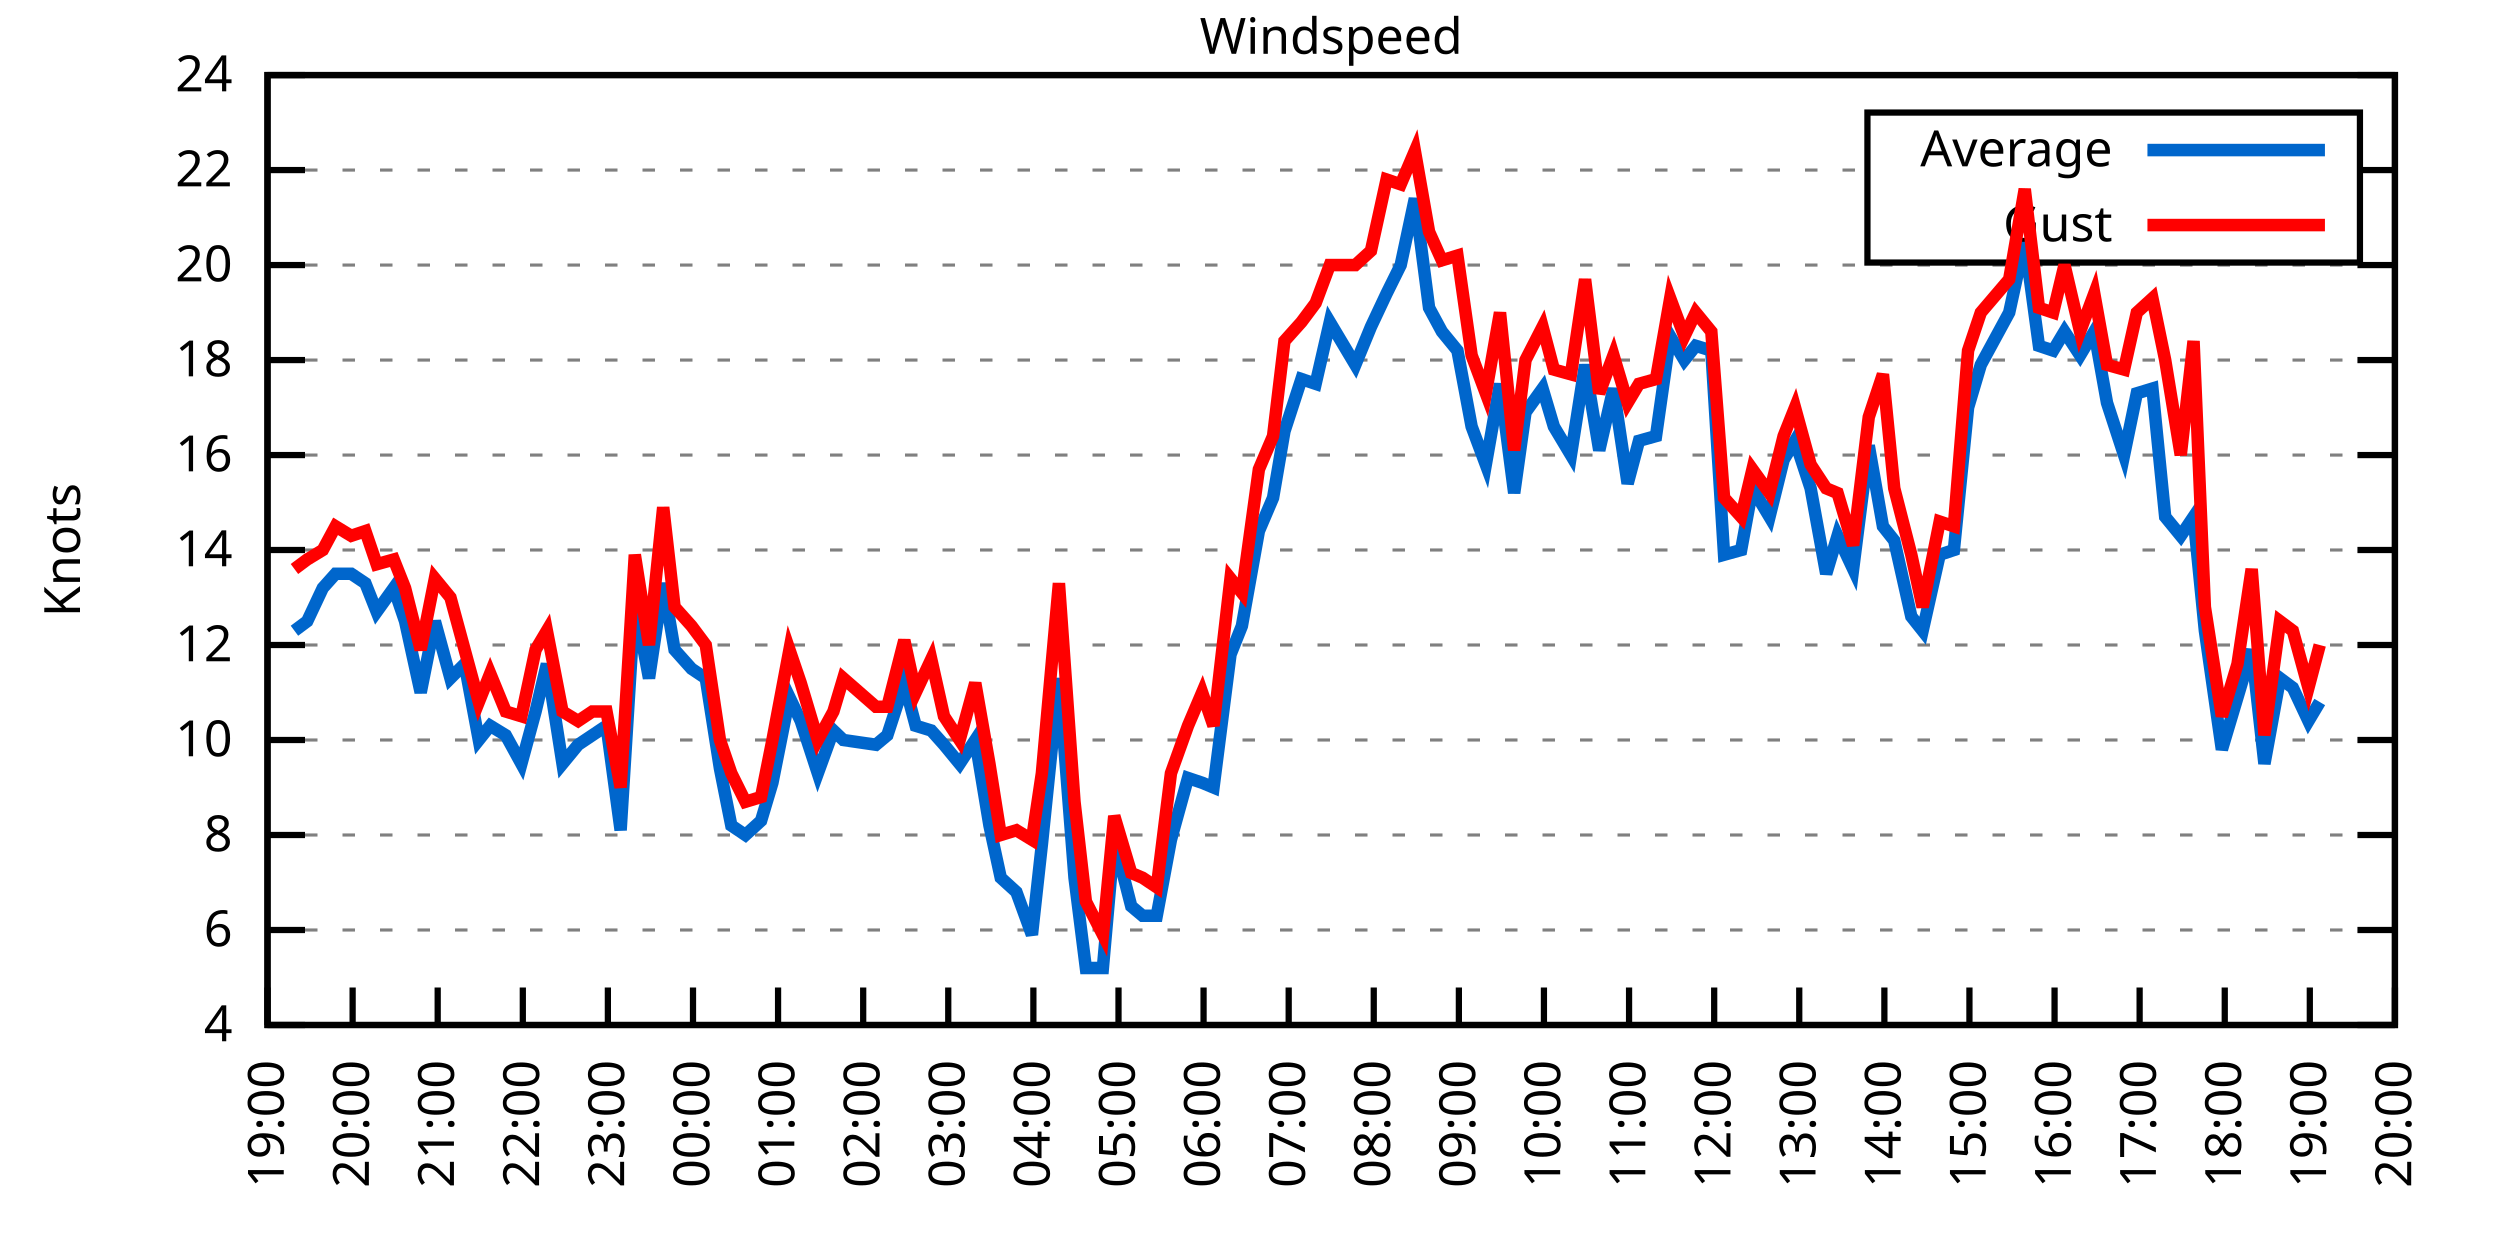
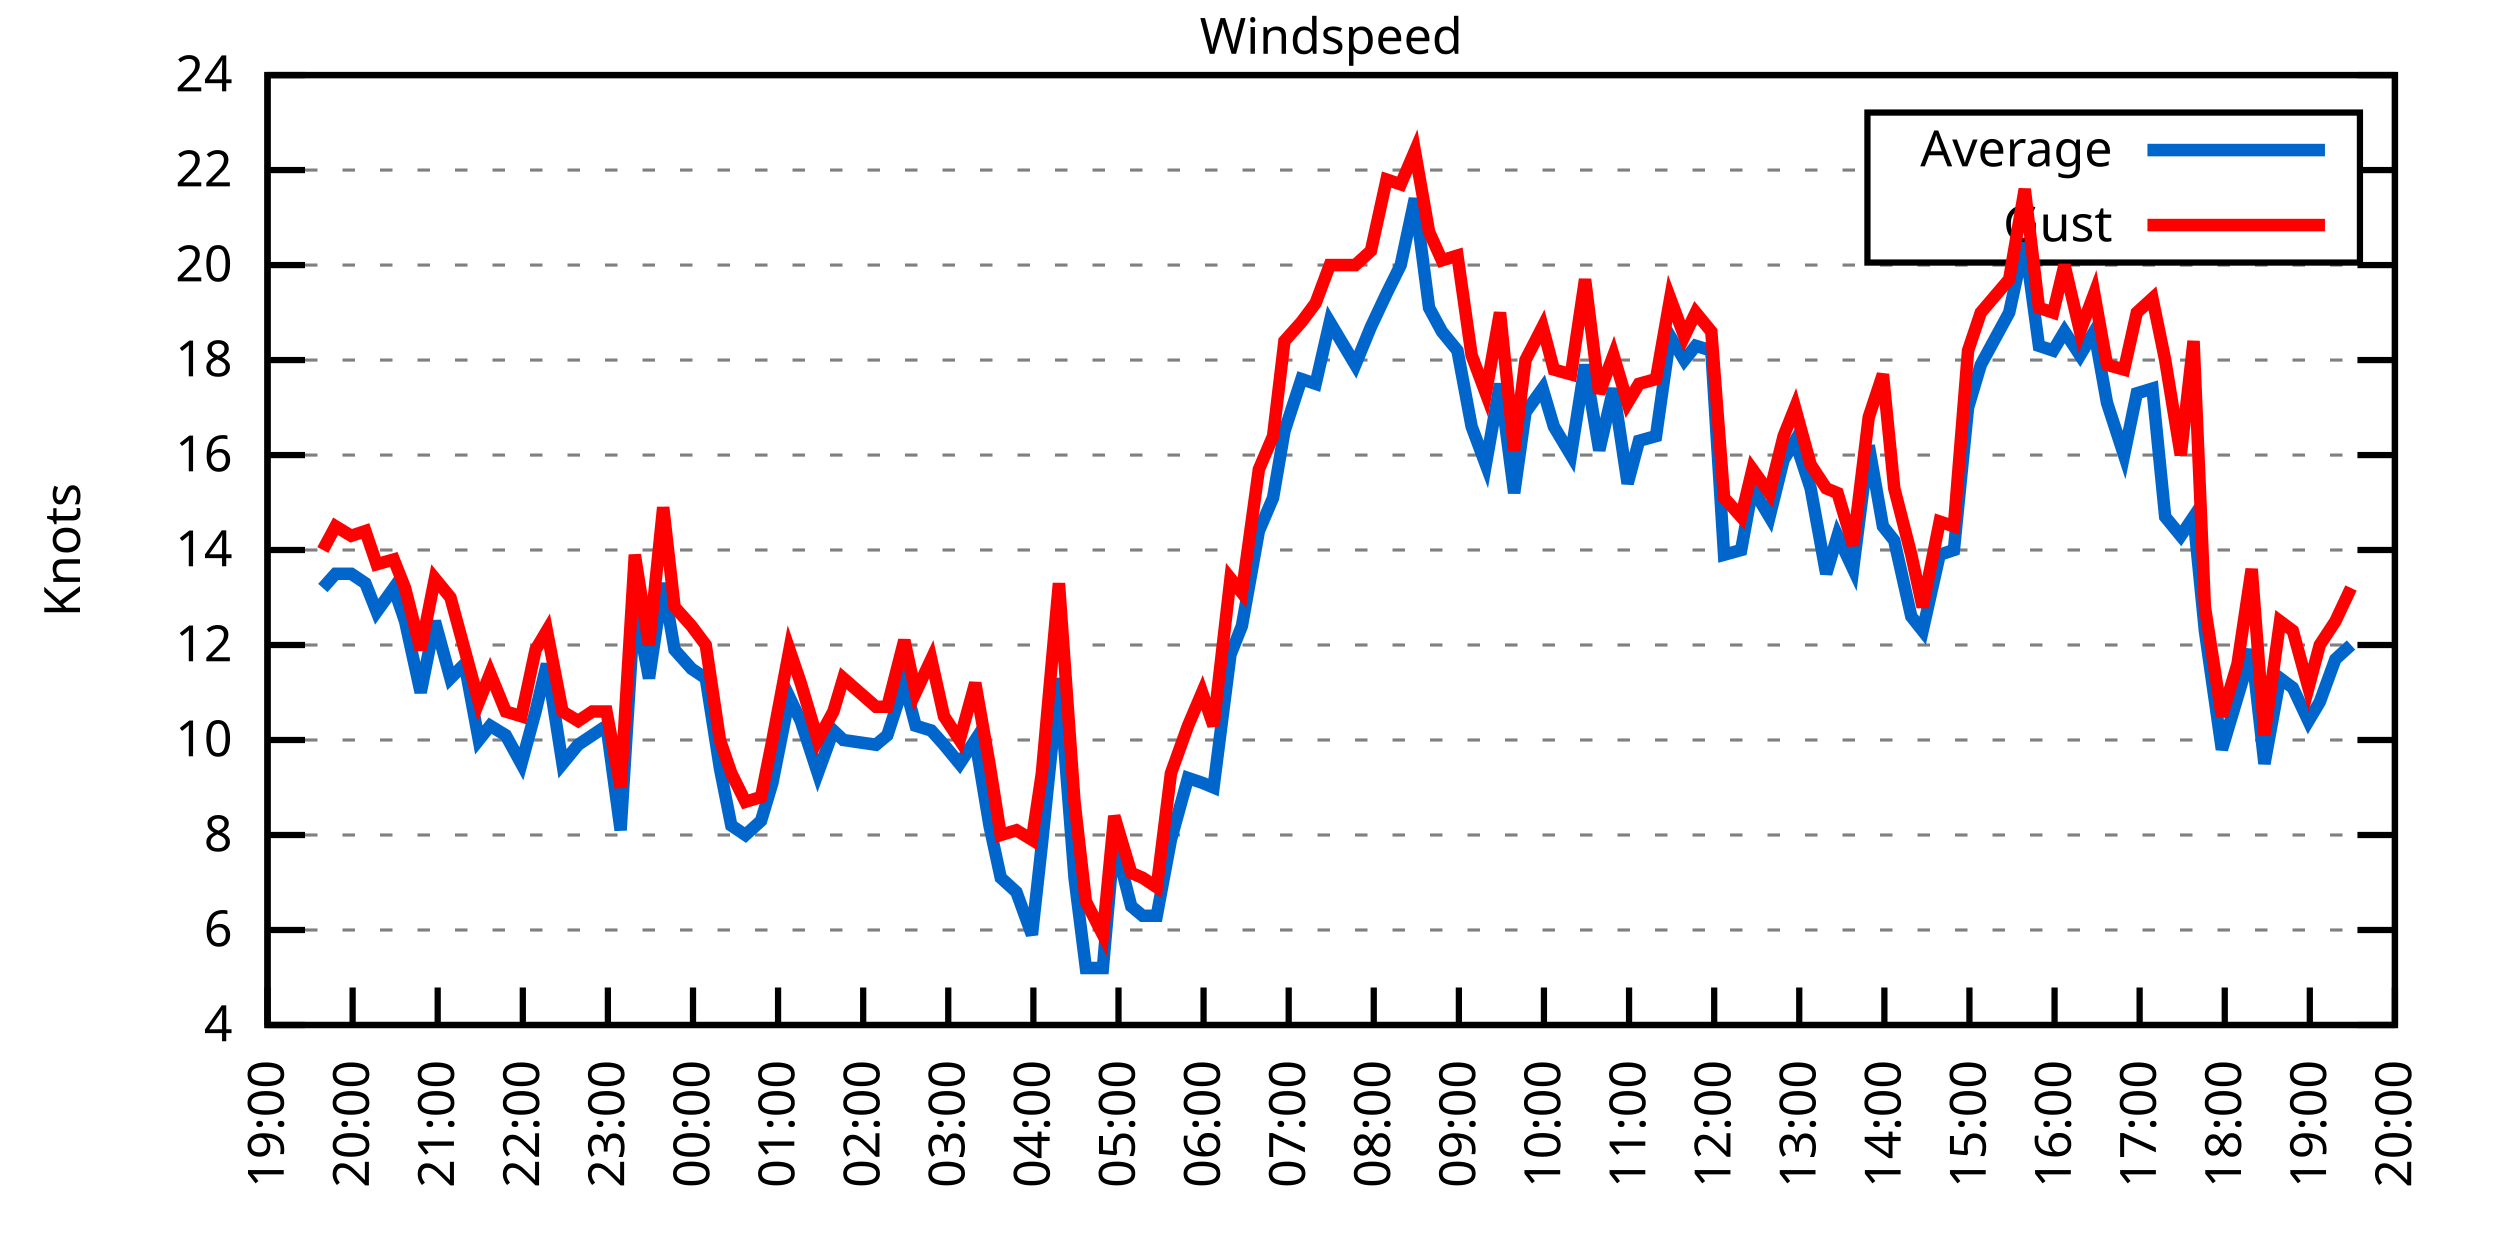
<svg xmlns="http://www.w3.org/2000/svg" xmlns:xlink="http://www.w3.org/1999/xlink" width="400" height="200" viewBox="0 0 400 200">
  <g id="gnuplot_canvas">
    <rect x="0" y="0" width="400" height="200" fill="none" />
    <defs>
      <circle id="gpDot" r="0.5" stroke-width="0.5" stroke="currentColor" />
      <path id="gpPt0" stroke-width="0.333" stroke="currentColor" d="M-1,0 h2 M0,-1 v2" />
      <path id="gpPt1" stroke-width="0.333" stroke="currentColor" d="M-1,-1 L1,1 M1,-1 L-1,1" />
      <path id="gpPt2" stroke-width="0.333" stroke="currentColor" d="M-1,0 L1,0 M0,-1 L0,1 M-1,-1 L1,1 M-1,1 L1,-1" />
      <rect id="gpPt3" stroke-width="0.333" stroke="currentColor" x="-1" y="-1" width="2" height="2" />
      <rect id="gpPt4" stroke-width="0.333" stroke="currentColor" fill="currentColor" x="-1" y="-1" width="2" height="2" />
      <circle id="gpPt5" stroke-width="0.333" stroke="currentColor" cx="0" cy="0" r="1" />
      <use xlink:href="#gpPt5" id="gpPt6" fill="currentColor" stroke="none" />
      <path id="gpPt7" stroke-width="0.333" stroke="currentColor" d="M0,-1.33 L-1.33,0.67 L1.33,0.67 z" />
      <use xlink:href="#gpPt7" id="gpPt8" fill="currentColor" stroke="none" />
      <use xlink:href="#gpPt7" id="gpPt9" stroke="currentColor" transform="rotate(180)" />
      <use xlink:href="#gpPt9" id="gpPt10" fill="currentColor" stroke="none" />
      <use xlink:href="#gpPt3" id="gpPt11" stroke="currentColor" transform="rotate(45)" />
      <use xlink:href="#gpPt11" id="gpPt12" fill="currentColor" stroke="none" />
      <path id="gpPt13" stroke-width="0.333" stroke="currentColor" d="M0,1.330 L1.265,0.411 L0.782,-1.067 L-0.782,-1.076 L-1.265,0.411 z" />
      <use xlink:href="#gpPt13" id="gpPt14" fill="currentColor" stroke="none" />
      <filter id="textbox" filterUnits="objectBoundingBox" x="0" y="0" height="1" width="1">
        <feFlood flood-color="white" flood-opacity="1" result="bgnd" />
        <feComposite in="SourceGraphic" in2="bgnd" operator="atop" />
      </filter>
      <filter id="greybox" filterUnits="objectBoundingBox" x="0" y="0" height="1" width="1">
        <feFlood flood-color="lightgrey" flood-opacity="1" result="grey" />
        <feComposite in="SourceGraphic" in2="grey" operator="atop" />
      </filter>
    </defs>
    <g fill="none" color="white" stroke="currentColor" stroke-width="1.00" stroke-linecap="butt" stroke-linejoin="miter">
</g>
    <g fill="none" color="black" stroke="currentColor" stroke-width="1.00" stroke-linecap="butt" stroke-linejoin="miter">
      <g stroke="none" shape-rendering="crispEdges">
        <polygon fill="rgb(255, 255, 255)" points="42.80,164.00 383.18,164.00 383.18,12.02 42.80,12.02 " />
      </g>
    </g>
    <g fill="none" color="black" stroke="currentColor" stroke-width="1.00" stroke-linecap="butt" stroke-linejoin="miter">
</g>
    <g fill="none" color="black" stroke="black" stroke-width="0.50" stroke-linecap="butt" stroke-linejoin="miter">
</g>
    <g fill="none" color="gray" stroke="currentColor" stroke-width="0.50" stroke-linecap="butt" stroke-linejoin="miter">
      <path stroke="gray" stroke-dasharray="2,4" class="gridline" d="M42.80,164.00 L383.19,164.00  " />
    </g>
    <g fill="none" color="gray" stroke="gray" stroke-width="1.00" stroke-linecap="butt" stroke-linejoin="miter">
</g>
    <g fill="none" color="black" stroke="currentColor" stroke-width="1.00" stroke-linecap="butt" stroke-linejoin="miter">
      <path stroke="black" d="M42.80,164.00 L48.80,164.00 M383.19,164.00 L377.19,164.00  " />
      <g transform="translate(37.20,166.60)" stroke="none" fill="black" font-family="Sans" font-size="8.00" text-anchor="end">
        <text>
          <tspan font-family="Sans"> 4</tspan>
        </text>
      </g>
    </g>
    <g fill="none" color="black" stroke="currentColor" stroke-width="1.00" stroke-linecap="butt" stroke-linejoin="miter">
</g>
    <g fill="none" color="black" stroke="black" stroke-width="0.50" stroke-linecap="butt" stroke-linejoin="miter">
</g>
    <g fill="none" color="gray" stroke="currentColor" stroke-width="0.50" stroke-linecap="butt" stroke-linejoin="miter">
      <path stroke="gray" stroke-dasharray="2,4" class="gridline" d="M42.80,148.80 L383.19,148.80  " />
    </g>
    <g fill="none" color="gray" stroke="gray" stroke-width="1.00" stroke-linecap="butt" stroke-linejoin="miter">
</g>
    <g fill="none" color="black" stroke="currentColor" stroke-width="1.00" stroke-linecap="butt" stroke-linejoin="miter">
      <path stroke="black" d="M42.80,148.80 L48.80,148.80 M383.19,148.80 L377.19,148.80  " />
      <g transform="translate(37.20,151.40)" stroke="none" fill="black" font-family="Sans" font-size="8.00" text-anchor="end">
        <text>
          <tspan font-family="Sans"> 6</tspan>
        </text>
      </g>
    </g>
    <g fill="none" color="black" stroke="currentColor" stroke-width="1.00" stroke-linecap="butt" stroke-linejoin="miter">
</g>
    <g fill="none" color="black" stroke="black" stroke-width="0.50" stroke-linecap="butt" stroke-linejoin="miter">
</g>
    <g fill="none" color="gray" stroke="currentColor" stroke-width="0.50" stroke-linecap="butt" stroke-linejoin="miter">
      <path stroke="gray" stroke-dasharray="2,4" class="gridline" d="M42.80,133.60 L383.19,133.60  " />
    </g>
    <g fill="none" color="gray" stroke="gray" stroke-width="1.00" stroke-linecap="butt" stroke-linejoin="miter">
</g>
    <g fill="none" color="black" stroke="currentColor" stroke-width="1.00" stroke-linecap="butt" stroke-linejoin="miter">
      <path stroke="black" d="M42.80,133.60 L48.80,133.60 M383.19,133.60 L377.19,133.60  " />
      <g transform="translate(37.20,136.20)" stroke="none" fill="black" font-family="Sans" font-size="8.00" text-anchor="end">
        <text>
          <tspan font-family="Sans"> 8</tspan>
        </text>
      </g>
    </g>
    <g fill="none" color="black" stroke="currentColor" stroke-width="1.00" stroke-linecap="butt" stroke-linejoin="miter">
</g>
    <g fill="none" color="black" stroke="black" stroke-width="0.50" stroke-linecap="butt" stroke-linejoin="miter">
</g>
    <g fill="none" color="gray" stroke="currentColor" stroke-width="0.50" stroke-linecap="butt" stroke-linejoin="miter">
      <path stroke="gray" stroke-dasharray="2,4" class="gridline" d="M42.80,118.40 L383.19,118.40  " />
    </g>
    <g fill="none" color="gray" stroke="gray" stroke-width="1.00" stroke-linecap="butt" stroke-linejoin="miter">
</g>
    <g fill="none" color="black" stroke="currentColor" stroke-width="1.00" stroke-linecap="butt" stroke-linejoin="miter">
      <path stroke="black" d="M42.80,118.40 L48.80,118.40 M383.19,118.40 L377.19,118.40  " />
      <g transform="translate(37.20,121.00)" stroke="none" fill="black" font-family="Sans" font-size="8.00" text-anchor="end">
        <text>
          <tspan font-family="Sans"> 10</tspan>
        </text>
      </g>
    </g>
    <g fill="none" color="black" stroke="currentColor" stroke-width="1.00" stroke-linecap="butt" stroke-linejoin="miter">
</g>
    <g fill="none" color="black" stroke="black" stroke-width="0.50" stroke-linecap="butt" stroke-linejoin="miter">
</g>
    <g fill="none" color="gray" stroke="currentColor" stroke-width="0.50" stroke-linecap="butt" stroke-linejoin="miter">
      <path stroke="gray" stroke-dasharray="2,4" class="gridline" d="M42.80,103.20 L383.19,103.20  " />
    </g>
    <g fill="none" color="gray" stroke="gray" stroke-width="1.00" stroke-linecap="butt" stroke-linejoin="miter">
</g>
    <g fill="none" color="black" stroke="currentColor" stroke-width="1.00" stroke-linecap="butt" stroke-linejoin="miter">
      <path stroke="black" d="M42.80,103.20 L48.80,103.20 M383.19,103.20 L377.19,103.20  " />
      <g transform="translate(37.20,105.80)" stroke="none" fill="black" font-family="Sans" font-size="8.00" text-anchor="end">
        <text>
          <tspan font-family="Sans"> 12</tspan>
        </text>
      </g>
    </g>
    <g fill="none" color="black" stroke="currentColor" stroke-width="1.00" stroke-linecap="butt" stroke-linejoin="miter">
</g>
    <g fill="none" color="black" stroke="black" stroke-width="0.50" stroke-linecap="butt" stroke-linejoin="miter">
</g>
    <g fill="none" color="gray" stroke="currentColor" stroke-width="0.50" stroke-linecap="butt" stroke-linejoin="miter">
      <path stroke="gray" stroke-dasharray="2,4" class="gridline" d="M42.80,88.00 L383.19,88.00  " />
    </g>
    <g fill="none" color="gray" stroke="gray" stroke-width="1.00" stroke-linecap="butt" stroke-linejoin="miter">
</g>
    <g fill="none" color="black" stroke="currentColor" stroke-width="1.00" stroke-linecap="butt" stroke-linejoin="miter">
      <path stroke="black" d="M42.80,88.00 L48.80,88.00 M383.19,88.00 L377.19,88.00  " />
      <g transform="translate(37.20,90.60)" stroke="none" fill="black" font-family="Sans" font-size="8.00" text-anchor="end">
        <text>
          <tspan font-family="Sans"> 14</tspan>
        </text>
      </g>
    </g>
    <g fill="none" color="black" stroke="currentColor" stroke-width="1.00" stroke-linecap="butt" stroke-linejoin="miter">
</g>
    <g fill="none" color="black" stroke="black" stroke-width="0.50" stroke-linecap="butt" stroke-linejoin="miter">
</g>
    <g fill="none" color="gray" stroke="currentColor" stroke-width="0.50" stroke-linecap="butt" stroke-linejoin="miter">
      <path stroke="gray" stroke-dasharray="2,4" class="gridline" d="M42.80,72.81 L383.19,72.81  " />
    </g>
    <g fill="none" color="gray" stroke="gray" stroke-width="1.00" stroke-linecap="butt" stroke-linejoin="miter">
</g>
    <g fill="none" color="black" stroke="currentColor" stroke-width="1.00" stroke-linecap="butt" stroke-linejoin="miter">
      <path stroke="black" d="M42.80,72.81 L48.80,72.81 M383.19,72.81 L377.19,72.81  " />
      <g transform="translate(37.20,75.41)" stroke="none" fill="black" font-family="Sans" font-size="8.00" text-anchor="end">
        <text>
          <tspan font-family="Sans"> 16</tspan>
        </text>
      </g>
    </g>
    <g fill="none" color="black" stroke="currentColor" stroke-width="1.00" stroke-linecap="butt" stroke-linejoin="miter">
</g>
    <g fill="none" color="black" stroke="black" stroke-width="0.50" stroke-linecap="butt" stroke-linejoin="miter">
</g>
    <g fill="none" color="gray" stroke="currentColor" stroke-width="0.50" stroke-linecap="butt" stroke-linejoin="miter">
      <path stroke="gray" stroke-dasharray="2,4" class="gridline" d="M42.80,57.61 L383.19,57.61  " />
    </g>
    <g fill="none" color="gray" stroke="gray" stroke-width="1.00" stroke-linecap="butt" stroke-linejoin="miter">
</g>
    <g fill="none" color="black" stroke="currentColor" stroke-width="1.00" stroke-linecap="butt" stroke-linejoin="miter">
      <path stroke="black" d="M42.80,57.61 L48.80,57.61 M383.19,57.61 L377.19,57.61  " />
      <g transform="translate(37.20,60.21)" stroke="none" fill="black" font-family="Sans" font-size="8.00" text-anchor="end">
        <text>
          <tspan font-family="Sans"> 18</tspan>
        </text>
      </g>
    </g>
    <g fill="none" color="black" stroke="currentColor" stroke-width="1.00" stroke-linecap="butt" stroke-linejoin="miter">
</g>
    <g fill="none" color="black" stroke="black" stroke-width="0.50" stroke-linecap="butt" stroke-linejoin="miter">
</g>
    <g fill="none" color="gray" stroke="currentColor" stroke-width="0.50" stroke-linecap="butt" stroke-linejoin="miter">
      <path stroke="gray" stroke-dasharray="2,4" class="gridline" d="M42.80,42.41 L383.19,42.41  " />
    </g>
    <g fill="none" color="gray" stroke="gray" stroke-width="1.00" stroke-linecap="butt" stroke-linejoin="miter">
</g>
    <g fill="none" color="black" stroke="currentColor" stroke-width="1.00" stroke-linecap="butt" stroke-linejoin="miter">
      <path stroke="black" d="M42.80,42.41 L48.80,42.41 M383.19,42.41 L377.19,42.41  " />
      <g transform="translate(37.20,45.01)" stroke="none" fill="black" font-family="Sans" font-size="8.00" text-anchor="end">
        <text>
          <tspan font-family="Sans"> 20</tspan>
        </text>
      </g>
    </g>
    <g fill="none" color="black" stroke="currentColor" stroke-width="1.00" stroke-linecap="butt" stroke-linejoin="miter">
</g>
    <g fill="none" color="black" stroke="black" stroke-width="0.50" stroke-linecap="butt" stroke-linejoin="miter">
</g>
    <g fill="none" color="gray" stroke="currentColor" stroke-width="0.50" stroke-linecap="butt" stroke-linejoin="miter">
      <path stroke="gray" stroke-dasharray="2,4" class="gridline" d="M42.80,27.21 L298.79,27.21 M377.59,27.21 L383.19,27.21  " />
    </g>
    <g fill="none" color="gray" stroke="gray" stroke-width="1.00" stroke-linecap="butt" stroke-linejoin="miter">
</g>
    <g fill="none" color="black" stroke="currentColor" stroke-width="1.00" stroke-linecap="butt" stroke-linejoin="miter">
      <path stroke="black" d="M42.80,27.21 L48.80,27.21 M383.19,27.21 L377.19,27.21  " />
      <g transform="translate(37.20,29.81)" stroke="none" fill="black" font-family="Sans" font-size="8.00" text-anchor="end">
        <text>
          <tspan font-family="Sans"> 22</tspan>
        </text>
      </g>
    </g>
    <g fill="none" color="black" stroke="currentColor" stroke-width="1.00" stroke-linecap="butt" stroke-linejoin="miter">
</g>
    <g fill="none" color="black" stroke="black" stroke-width="0.50" stroke-linecap="butt" stroke-linejoin="miter">
</g>
    <g fill="none" color="gray" stroke="currentColor" stroke-width="0.50" stroke-linecap="butt" stroke-linejoin="miter">
      <path stroke="gray" stroke-dasharray="2,4" class="gridline" d="M42.80,12.01 L383.19,12.01  " />
    </g>
    <g fill="none" color="gray" stroke="gray" stroke-width="1.00" stroke-linecap="butt" stroke-linejoin="miter">
</g>
    <g fill="none" color="black" stroke="currentColor" stroke-width="1.00" stroke-linecap="butt" stroke-linejoin="miter">
      <path stroke="black" d="M42.80,12.01 L48.80,12.01 M383.19,12.01 L377.19,12.01  " />
      <g transform="translate(37.20,14.61)" stroke="none" fill="black" font-family="Sans" font-size="8.00" text-anchor="end">
        <text>
          <tspan font-family="Sans"> 24</tspan>
        </text>
      </g>
    </g>
    <g fill="none" color="black" stroke="currentColor" stroke-width="1.00" stroke-linecap="butt" stroke-linejoin="miter">
      <path stroke="black" d="M42.80,164.00 L42.80,158.00  " />
      <g transform="translate(45.40,169.60) rotate(270.00)" stroke="none" fill="black" font-family="Sans" font-size="8.00" text-anchor="end">
        <text>
          <tspan font-family="Sans">19:00</tspan>
        </text>
      </g>
    </g>
    <g fill="none" color="black" stroke="currentColor" stroke-width="1.00" stroke-linecap="butt" stroke-linejoin="miter">
      <path stroke="black" d="M56.42,164.00 L56.42,158.00  " />
      <g transform="translate(59.02,169.60) rotate(270.00)" stroke="none" fill="black" font-family="Sans" font-size="8.00" text-anchor="end">
        <text>
          <tspan font-family="Sans">20:00</tspan>
        </text>
      </g>
    </g>
    <g fill="none" color="black" stroke="currentColor" stroke-width="1.00" stroke-linecap="butt" stroke-linejoin="miter">
      <path stroke="black" d="M70.03,164.00 L70.03,158.00  " />
      <g transform="translate(72.63,169.60) rotate(270.00)" stroke="none" fill="black" font-family="Sans" font-size="8.00" text-anchor="end">
        <text>
          <tspan font-family="Sans">21:00</tspan>
        </text>
      </g>
    </g>
    <g fill="none" color="black" stroke="currentColor" stroke-width="1.00" stroke-linecap="butt" stroke-linejoin="miter">
      <path stroke="black" d="M83.65,164.00 L83.65,158.00  " />
      <g transform="translate(86.25,169.60) rotate(270.00)" stroke="none" fill="black" font-family="Sans" font-size="8.00" text-anchor="end">
        <text>
          <tspan font-family="Sans">22:00</tspan>
        </text>
      </g>
    </g>
    <g fill="none" color="black" stroke="currentColor" stroke-width="1.00" stroke-linecap="butt" stroke-linejoin="miter">
      <path stroke="black" d="M97.26,164.00 L97.26,158.00  " />
      <g transform="translate(99.86,169.60) rotate(270.00)" stroke="none" fill="black" font-family="Sans" font-size="8.00" text-anchor="end">
        <text>
          <tspan font-family="Sans">23:00</tspan>
        </text>
      </g>
    </g>
    <g fill="none" color="black" stroke="currentColor" stroke-width="1.00" stroke-linecap="butt" stroke-linejoin="miter">
      <path stroke="black" d="M110.88,164.00 L110.88,158.00  " />
      <g transform="translate(113.48,169.60) rotate(270.00)" stroke="none" fill="black" font-family="Sans" font-size="8.00" text-anchor="end">
        <text>
          <tspan font-family="Sans">00:00</tspan>
        </text>
      </g>
    </g>
    <g fill="none" color="black" stroke="currentColor" stroke-width="1.00" stroke-linecap="butt" stroke-linejoin="miter">
      <path stroke="black" d="M124.49,164.00 L124.49,158.00  " />
      <g transform="translate(127.09,169.60) rotate(270.00)" stroke="none" fill="black" font-family="Sans" font-size="8.00" text-anchor="end">
        <text>
          <tspan font-family="Sans">01:00</tspan>
        </text>
      </g>
    </g>
    <g fill="none" color="black" stroke="currentColor" stroke-width="1.00" stroke-linecap="butt" stroke-linejoin="miter">
      <path stroke="black" d="M138.11,164.00 L138.11,158.00  " />
      <g transform="translate(140.71,169.60) rotate(270.00)" stroke="none" fill="black" font-family="Sans" font-size="8.00" text-anchor="end">
        <text>
          <tspan font-family="Sans">02:00</tspan>
        </text>
      </g>
    </g>
    <g fill="none" color="black" stroke="currentColor" stroke-width="1.00" stroke-linecap="butt" stroke-linejoin="miter">
      <path stroke="black" d="M151.72,164.00 L151.72,158.00  " />
      <g transform="translate(154.32,169.60) rotate(270.00)" stroke="none" fill="black" font-family="Sans" font-size="8.00" text-anchor="end">
        <text>
          <tspan font-family="Sans">03:00</tspan>
        </text>
      </g>
    </g>
    <g fill="none" color="black" stroke="currentColor" stroke-width="1.00" stroke-linecap="butt" stroke-linejoin="miter">
      <path stroke="black" d="M165.34,164.00 L165.34,158.00  " />
      <g transform="translate(167.94,169.60) rotate(270.00)" stroke="none" fill="black" font-family="Sans" font-size="8.00" text-anchor="end">
        <text>
          <tspan font-family="Sans">04:00</tspan>
        </text>
      </g>
    </g>
    <g fill="none" color="black" stroke="currentColor" stroke-width="1.00" stroke-linecap="butt" stroke-linejoin="miter">
      <path stroke="black" d="M178.96,164.00 L178.96,158.00  " />
      <g transform="translate(181.56,169.60) rotate(270.00)" stroke="none" fill="black" font-family="Sans" font-size="8.00" text-anchor="end">
        <text>
          <tspan font-family="Sans">05:00</tspan>
        </text>
      </g>
    </g>
    <g fill="none" color="black" stroke="currentColor" stroke-width="1.00" stroke-linecap="butt" stroke-linejoin="miter">
      <path stroke="black" d="M192.57,164.00 L192.57,158.00  " />
      <g transform="translate(195.17,169.60) rotate(270.00)" stroke="none" fill="black" font-family="Sans" font-size="8.00" text-anchor="end">
        <text>
          <tspan font-family="Sans">06:00</tspan>
        </text>
      </g>
    </g>
    <g fill="none" color="black" stroke="currentColor" stroke-width="1.00" stroke-linecap="butt" stroke-linejoin="miter">
      <path stroke="black" d="M206.19,164.00 L206.19,158.00  " />
      <g transform="translate(208.79,169.60) rotate(270.00)" stroke="none" fill="black" font-family="Sans" font-size="8.00" text-anchor="end">
        <text>
          <tspan font-family="Sans">07:00</tspan>
        </text>
      </g>
    </g>
    <g fill="none" color="black" stroke="currentColor" stroke-width="1.00" stroke-linecap="butt" stroke-linejoin="miter">
      <path stroke="black" d="M219.80,164.00 L219.80,158.00  " />
      <g transform="translate(222.40,169.60) rotate(270.00)" stroke="none" fill="black" font-family="Sans" font-size="8.00" text-anchor="end">
        <text>
          <tspan font-family="Sans">08:00</tspan>
        </text>
      </g>
    </g>
    <g fill="none" color="black" stroke="currentColor" stroke-width="1.00" stroke-linecap="butt" stroke-linejoin="miter">
      <path stroke="black" d="M233.42,164.00 L233.42,158.00  " />
      <g transform="translate(236.02,169.60) rotate(270.00)" stroke="none" fill="black" font-family="Sans" font-size="8.00" text-anchor="end">
        <text>
          <tspan font-family="Sans">09:00</tspan>
        </text>
      </g>
    </g>
    <g fill="none" color="black" stroke="currentColor" stroke-width="1.00" stroke-linecap="butt" stroke-linejoin="miter">
      <path stroke="black" d="M247.03,164.00 L247.03,158.00  " />
      <g transform="translate(249.63,169.60) rotate(270.00)" stroke="none" fill="black" font-family="Sans" font-size="8.00" text-anchor="end">
        <text>
          <tspan font-family="Sans">10:00</tspan>
        </text>
      </g>
    </g>
    <g fill="none" color="black" stroke="currentColor" stroke-width="1.00" stroke-linecap="butt" stroke-linejoin="miter">
      <path stroke="black" d="M260.65,164.00 L260.65,158.00  " />
      <g transform="translate(263.25,169.60) rotate(270.00)" stroke="none" fill="black" font-family="Sans" font-size="8.00" text-anchor="end">
        <text>
          <tspan font-family="Sans">11:00</tspan>
        </text>
      </g>
    </g>
    <g fill="none" color="black" stroke="currentColor" stroke-width="1.00" stroke-linecap="butt" stroke-linejoin="miter">
      <path stroke="black" d="M274.27,164.00 L274.27,158.00  " />
      <g transform="translate(276.87,169.60) rotate(270.00)" stroke="none" fill="black" font-family="Sans" font-size="8.00" text-anchor="end">
        <text>
          <tspan font-family="Sans">12:00</tspan>
        </text>
      </g>
    </g>
    <g fill="none" color="black" stroke="currentColor" stroke-width="1.00" stroke-linecap="butt" stroke-linejoin="miter">
      <path stroke="black" d="M287.88,164.00 L287.88,158.00  " />
      <g transform="translate(290.48,169.60) rotate(270.00)" stroke="none" fill="black" font-family="Sans" font-size="8.00" text-anchor="end">
        <text>
          <tspan font-family="Sans">13:00</tspan>
        </text>
      </g>
    </g>
    <g fill="none" color="black" stroke="currentColor" stroke-width="1.00" stroke-linecap="butt" stroke-linejoin="miter">
      <path stroke="black" d="M301.50,164.00 L301.50,158.00  " />
      <g transform="translate(304.10,169.60) rotate(270.00)" stroke="none" fill="black" font-family="Sans" font-size="8.00" text-anchor="end">
        <text>
          <tspan font-family="Sans">14:00</tspan>
        </text>
      </g>
    </g>
    <g fill="none" color="black" stroke="currentColor" stroke-width="1.00" stroke-linecap="butt" stroke-linejoin="miter">
      <path stroke="black" d="M315.11,164.00 L315.11,158.00  " />
      <g transform="translate(317.71,169.60) rotate(270.00)" stroke="none" fill="black" font-family="Sans" font-size="8.00" text-anchor="end">
        <text>
          <tspan font-family="Sans">15:00</tspan>
        </text>
      </g>
    </g>
    <g fill="none" color="black" stroke="currentColor" stroke-width="1.00" stroke-linecap="butt" stroke-linejoin="miter">
      <path stroke="black" d="M328.73,164.00 L328.73,158.00  " />
      <g transform="translate(331.33,169.60) rotate(270.00)" stroke="none" fill="black" font-family="Sans" font-size="8.00" text-anchor="end">
        <text>
          <tspan font-family="Sans">16:00</tspan>
        </text>
      </g>
    </g>
    <g fill="none" color="black" stroke="currentColor" stroke-width="1.00" stroke-linecap="butt" stroke-linejoin="miter">
      <path stroke="black" d="M342.34,164.00 L342.34,158.00  " />
      <g transform="translate(344.94,169.60) rotate(270.00)" stroke="none" fill="black" font-family="Sans" font-size="8.00" text-anchor="end">
        <text>
          <tspan font-family="Sans">17:00</tspan>
        </text>
      </g>
    </g>
    <g fill="none" color="black" stroke="currentColor" stroke-width="1.00" stroke-linecap="butt" stroke-linejoin="miter">
      <path stroke="black" d="M355.96,164.00 L355.96,158.00  " />
      <g transform="translate(358.56,169.60) rotate(270.00)" stroke="none" fill="black" font-family="Sans" font-size="8.00" text-anchor="end">
        <text>
          <tspan font-family="Sans">18:00</tspan>
        </text>
      </g>
    </g>
    <g fill="none" color="black" stroke="currentColor" stroke-width="1.00" stroke-linecap="butt" stroke-linejoin="miter">
      <path stroke="black" d="M369.57,164.00 L369.57,158.00  " />
      <g transform="translate(372.17,169.60) rotate(270.00)" stroke="none" fill="black" font-family="Sans" font-size="8.00" text-anchor="end">
        <text>
          <tspan font-family="Sans">19:00</tspan>
        </text>
      </g>
    </g>
    <g fill="none" color="black" stroke="currentColor" stroke-width="1.00" stroke-linecap="butt" stroke-linejoin="miter">
      <path stroke="black" d="M383.19,164.00 L383.19,158.00  " />
      <g transform="translate(385.79,169.60) rotate(270.00)" stroke="none" fill="black" font-family="Sans" font-size="8.00" text-anchor="end">
        <text>
          <tspan font-family="Sans">20:00</tspan>
        </text>
      </g>
    </g>
    <g fill="none" color="black" stroke="currentColor" stroke-width="1.00" stroke-linecap="butt" stroke-linejoin="miter">
</g>
    <g fill="none" color="black" stroke="currentColor" stroke-width="1.00" stroke-linecap="butt" stroke-linejoin="miter">
      <path stroke="black" d="M42.80,12.01 L42.80,164.00 L383.19,164.00 L383.19,12.01 L42.80,12.01 Z  " />
    </g>
    <g fill="none" color="black" stroke="currentColor" stroke-width="1.00" stroke-linecap="butt" stroke-linejoin="miter">
</g>
    <g fill="none" color="black" stroke="currentColor" stroke-width="1.00" stroke-linecap="butt" stroke-linejoin="miter">
      <path stroke="black" d="M298.79,42.01 L298.79,18.01 L377.59,18.01 L377.59,42.01 L298.79,42.01 Z  " />
    </g>
    <g id="Windspeed_plot_1">
      <g fill="none" color="white" stroke="black" stroke-width="2.00" stroke-linecap="butt" stroke-linejoin="miter">
</g>
      <g fill="none" color="black" stroke="currentColor" stroke-width="2.00" stroke-linecap="butt" stroke-linejoin="miter">
        <g transform="translate(337.99,26.61)" stroke="none" fill="black" font-family="Sans" font-size="8.00" text-anchor="end">
          <text>
            <tspan font-family="Sans">Average</tspan>
          </text>
        </g>
      </g>
      <g fill="none" color="black" stroke="currentColor" stroke-width="2.00" stroke-linecap="butt" stroke-linejoin="miter">
-         <path stroke="rgb(  0, 102, 204)" d="M343.59,24.01 L371.99,24.01 M47.11,100.92 L49.15,99.40 L51.65,94.08 L53.69,91.80 L56.19,91.80 L58.46,93.32   L60.27,97.88 L63.00,94.08 L64.81,99.40 L67.31,110.80 L69.58,99.40 L72.07,108.52 L74.34,106.24 L76.61,118.40   L78.43,116.12 L80.92,117.64 L83.42,122.20 L85.69,113.84 L87.50,106.24 L90.00,122.20 L92.50,119.16 L94.77,117.64   L97.04,116.12 L99.30,132.84 L101.57,96.36 L103.84,108.52 L106.11,93.32 L107.93,103.96 L110.65,107.00 L112.92,108.52   L115.19,122.96 L117.01,132.08 L119.27,133.60 L121.77,131.32 L123.59,125.24 L126.31,111.56 L128.12,115.36 L130.85,123.72   L133.34,116.88 L134.93,118.40 L140.15,119.16 L141.97,117.64 L144.69,109.28 L146.51,116.12 L149.00,116.88 L151.04,119.16   L153.54,122.20 L156.04,118.40 L158.31,132.08 L160.12,140.44 L162.62,142.72 L165.11,149.56 L166.70,135.12 L169.43,108.52   L171.92,140.44 L173.74,154.88 L176.46,154.88 L178.28,134.36 L181.00,145.00 L182.81,146.52 L185.08,146.52 L187.35,134.36   L190.08,124.48 L192.34,125.24 L194.16,126.00 L196.88,104.72 L198.70,100.16 L201.42,84.97 L203.69,79.65 L205.51,69.01   L208.23,60.65 L210.50,61.41 L212.77,51.53 L216.85,58.37 L219.35,52.29 L221.85,46.97 L224.11,42.41 L226.38,31.77   L228.65,49.25 L230.70,53.05 L233.19,56.09 L235.46,68.25 L237.73,74.33 L240.00,61.41 L242.27,78.89 L244.08,65.97   L246.81,62.17 L248.62,68.25 L251.35,72.81 L253.61,58.37 L255.88,72.05 L258.15,62.17 L260.42,77.37 L262.24,70.53   L264.96,69.77 L267.23,53.81 L269.50,57.61 L271.32,55.33 L273.81,56.09 L275.85,88.76 L278.58,88.00 L280.39,78.13   L283.12,82.69 L285.38,73.57 L287.20,70.53 L289.70,78.13 L292.19,91.80 L294.01,85.73 L296.50,91.04 L299.00,71.29   L301.27,84.21 L303.08,86.49 L305.81,98.64 L307.62,100.92 L310.35,88.76 L312.62,88.00 L314.89,65.21 L316.93,58.37   L321.47,50.01 L323.96,38.61 L326.23,55.33 L328.50,56.09 L330.32,53.05 L332.81,56.85 L335.08,53.05 L337.12,64.45   L339.85,72.81 L341.89,62.93 L344.39,62.17 L346.43,82.69 L348.92,85.73 L350.97,82.69 L352.78,100.92 L355.50,119.92   L358.00,111.56 L360.27,103.96 L362.31,122.20 L364.81,108.52 L366.85,110.04 L369.35,115.36 L371.16,112.32  " />
+         <path stroke="rgb(  0, 102, 204)" d="M343.59,24.01 L371.99,24.01 M51.65,94.08 L53.69,91.80 L56.19,91.80 L58.46,93.32 L60.27,97.88 L63.00,94.08   L64.81,99.40 L67.31,110.80 L69.58,99.40 L72.07,108.52 L74.34,106.24 L76.61,118.40 L78.43,116.12 L80.92,117.64   L83.42,122.20 L85.69,113.84 L87.50,106.24 L90.00,122.20 L92.50,119.16 L94.77,117.64 L97.04,116.12 L99.30,132.84   L101.57,96.36 L103.84,108.52 L106.11,93.32 L107.93,103.96 L110.65,107.00 L112.92,108.52 L115.19,122.96 L117.01,132.08   L119.27,133.60 L121.77,131.32 L123.59,125.24 L126.31,111.56 L128.12,115.36 L130.85,123.72 L133.34,116.88 L134.93,118.40   L140.15,119.16 L141.97,117.64 L144.69,109.28 L146.51,116.12 L149.00,116.88 L151.04,119.16 L153.54,122.20 L156.04,118.40   L158.31,132.08 L160.12,140.44 L162.62,142.72 L165.11,149.56 L166.70,135.12 L169.43,108.52 L171.92,140.44 L173.74,154.88   L176.46,154.88 L178.28,134.36 L181.00,145.00 L182.81,146.52 L185.08,146.52 L187.35,134.36 L190.08,124.48 L192.34,125.24   L194.16,126.00 L196.88,104.72 L198.70,100.16 L201.42,84.97 L203.69,79.65 L205.51,69.01 L208.23,60.65 L210.50,61.41   L212.77,51.53 L216.85,58.37 L219.35,52.29 L221.85,46.97 L224.11,42.41 L226.38,31.77 L228.65,49.25 L230.70,53.05   L233.19,56.09 L235.46,68.25 L237.73,74.33 L240.00,61.41 L242.27,78.89 L244.08,65.97 L246.81,62.17 L248.62,68.25   L251.35,72.81 L253.61,58.37 L255.88,72.05 L258.15,62.17 L260.42,77.37 L262.24,70.53 L264.96,69.77 L267.23,53.81   L269.50,57.61 L271.32,55.33 L273.81,56.09 L275.85,88.76 L278.58,88.00 L280.39,78.13 L283.12,82.69 L285.38,73.57   L287.20,70.53 L289.70,78.13 L292.19,91.80 L294.01,85.73 L296.50,91.04 L299.00,71.29 L301.27,84.21 L303.08,86.49   L305.81,98.64 L307.62,100.92 L310.35,88.76 L312.62,88.00 L314.89,65.21 L316.93,58.37 L321.47,50.01 L323.96,38.61   L326.23,55.33 L328.50,56.09 L330.32,53.05 L332.81,56.85 L335.08,53.05 L337.12,64.45 L339.85,72.81 L341.89,62.93   L344.39,62.17 L346.43,82.69 L348.92,85.73 L350.97,82.69 L352.78,100.92 L355.50,119.92 L358.00,111.56 L360.27,103.96   L362.31,122.20 L364.81,108.52 L366.85,110.04 L369.35,115.36 L371.16,112.32 L373.66,105.48 L376.16,103.20  " />
      </g>
    </g>
    <g id="Windspeed_plot_2">
      <g fill="none" color="black" stroke="currentColor" stroke-width="2.00" stroke-linecap="butt" stroke-linejoin="miter">
        <g transform="translate(337.99,38.61)" stroke="none" fill="black" font-family="Sans" font-size="8.00" text-anchor="end">
          <text>
            <tspan font-family="Sans">Gust</tspan>
          </text>
        </g>
      </g>
      <g fill="none" color="black" stroke="currentColor" stroke-width="2.00" stroke-linecap="butt" stroke-linejoin="miter">
-         <path stroke="rgb(255,   0,   0)" d="M343.59,36.01 L371.99,36.01 M47.11,91.04 L49.15,89.52 L51.65,88.00 L53.69,84.21 L56.19,85.73 L58.46,84.97   L60.27,90.28 L63.00,89.52 L64.81,94.08 L67.31,103.96 L69.58,92.56 L72.07,95.60 L74.34,103.96 L76.61,112.32   L78.43,107.76 L80.92,113.84 L83.42,114.60 L85.69,103.96 L87.50,100.92 L90.00,113.84 L92.50,115.36 L94.77,113.84   L97.04,113.84 L99.30,126.00 L101.57,88.76 L103.84,103.20 L106.11,81.17 L107.93,97.12 L110.65,100.16 L112.92,103.20   L115.19,118.40 L117.01,123.72 L119.27,128.28 L121.77,127.52 L123.59,118.40 L126.31,103.96 L128.12,109.28 L130.85,118.40   L133.34,113.84 L134.93,108.52 L140.15,113.08 L141.97,113.08 L144.69,102.44 L146.51,110.80 L149.00,105.48 L151.04,114.60   L153.54,118.40 L156.04,109.28 L158.31,122.20 L160.12,133.60 L162.62,132.84 L165.11,134.36 L166.70,123.72 L169.43,93.32   L171.92,128.28 L173.74,144.24 L176.46,149.56 L178.28,130.56 L181.00,139.68 L182.81,140.44 L185.08,141.96 L187.35,123.72   L190.08,116.12 L192.34,110.80 L194.16,116.12 L196.88,92.56 L198.70,94.84 L201.42,75.09 L203.69,69.77 L205.51,54.57   L208.23,51.53 L210.50,48.49 L212.77,42.41 L216.85,42.41 L219.35,40.13 L221.85,28.73 L224.11,29.49 L226.38,24.17   L228.65,37.09 L230.70,41.65 L233.19,40.89 L235.46,56.85 L237.73,62.93 L240.00,50.01 L242.27,72.05 L244.08,57.61   L246.81,52.29 L248.62,59.13 L251.35,59.89 L253.61,44.69 L255.88,62.93 L258.15,56.85 L260.42,64.45 L262.24,61.41   L264.96,60.65 L267.23,47.73 L269.50,53.81 L271.32,50.01 L273.81,53.05 L275.85,79.65 L278.58,82.69 L280.39,75.09   L283.12,78.89 L285.38,69.77 L287.20,65.21 L289.70,74.33 L292.19,78.13 L294.01,78.89 L296.50,87.25 L299.00,66.73   L301.27,59.89 L303.08,78.13 L305.81,88.76 L307.62,97.12 L310.35,83.45 L312.62,84.21 L314.89,56.09 L316.93,50.01   L321.47,44.69 L323.96,30.25 L326.23,49.25 L328.50,50.01 L330.32,42.41 L332.81,53.05 L335.08,46.97 L337.12,58.37   L339.85,59.13 L341.89,50.01 L344.39,47.73 L346.43,57.61 L348.92,72.81 L350.97,54.57 L352.78,97.12 L355.50,114.60   L358.00,106.24 L360.27,91.04 L362.31,117.64 L364.81,99.40 L366.85,100.92 L369.35,110.04 L371.16,103.20  " />
+         <path stroke="rgb(255,   0,   0)" d="M343.59,36.01 L371.99,36.01 M51.65,88.00 L53.69,84.21 L56.19,85.73 L58.46,84.97 L60.27,90.28 L63.00,89.52   L64.81,94.08 L67.31,103.96 L69.58,92.56 L72.07,95.60 L74.34,103.96 L76.61,112.32 L78.43,107.76 L80.92,113.84   L83.42,114.60 L85.69,103.96 L87.50,100.92 L90.00,113.84 L92.50,115.36 L94.77,113.84 L97.04,113.84 L99.30,126.00   L101.57,88.76 L103.84,103.20 L106.11,81.17 L107.93,97.12 L110.65,100.16 L112.92,103.20 L115.19,118.40 L117.01,123.72   L119.27,128.28 L121.77,127.52 L123.59,118.40 L126.31,103.96 L128.12,109.28 L130.85,118.40 L133.34,113.84 L134.93,108.52   L140.15,113.08 L141.97,113.08 L144.69,102.44 L146.51,110.80 L149.00,105.48 L151.04,114.60 L153.54,118.40 L156.04,109.28   L158.31,122.20 L160.12,133.60 L162.62,132.84 L165.11,134.36 L166.70,123.72 L169.43,93.32 L171.92,128.28 L173.74,144.24   L176.46,149.56 L178.28,130.56 L181.00,139.68 L182.81,140.44 L185.08,141.96 L187.35,123.72 L190.08,116.12 L192.34,110.80   L194.16,116.12 L196.88,92.56 L198.70,94.84 L201.42,75.09 L203.69,69.77 L205.51,54.57 L208.23,51.53 L210.50,48.49   L212.77,42.41 L216.85,42.41 L219.35,40.13 L221.85,28.73 L224.11,29.49 L226.38,24.17 L228.65,37.09 L230.70,41.65   L233.19,40.89 L235.46,56.85 L237.73,62.93 L240.00,50.01 L242.27,72.05 L244.08,57.61 L246.81,52.29 L248.62,59.13   L251.35,59.89 L253.61,44.69 L255.88,62.93 L258.15,56.85 L260.42,64.45 L262.24,61.41 L264.96,60.65 L267.23,47.73   L269.50,53.81 L271.32,50.01 L273.81,53.05 L275.85,79.65 L278.58,82.69 L280.39,75.09 L283.12,78.89 L285.38,69.77   L287.20,65.21 L289.70,74.33 L292.19,78.13 L294.01,78.89 L296.50,87.25 L299.00,66.73 L301.27,59.89 L303.08,78.13   L305.81,88.76 L307.62,97.12 L310.35,83.45 L312.62,84.21 L314.89,56.09 L316.93,50.01 L321.47,44.69 L323.96,30.25   L326.23,49.25 L328.50,50.01 L330.32,42.41 L332.81,53.05 L335.08,46.97 L337.12,58.37 L339.85,59.13 L341.89,50.01   L344.39,47.73 L346.43,57.61 L348.92,72.81 L350.97,54.57 L352.78,97.12 L355.50,114.60 L358.00,106.24 L360.27,91.04   L362.31,117.64 L364.81,99.40 L366.85,100.92 L369.35,110.04 L371.16,103.20 L373.66,99.40 L376.16,94.08  " />
      </g>
    </g>
    <g fill="none" color="black" stroke="currentColor" stroke-width="2.00" stroke-linecap="butt" stroke-linejoin="miter">
</g>
    <g fill="none" color="black" stroke="black" stroke-width="1.00" stroke-linecap="butt" stroke-linejoin="miter">
</g>
    <g fill="none" color="black" stroke="currentColor" stroke-width="1.00" stroke-linecap="butt" stroke-linejoin="miter">
      <path stroke="black" d="M42.80,12.01 L42.80,164.00 L383.19,164.00 L383.19,12.01 L42.80,12.01 Z  " />
      <g transform="translate(12.80,88.01) rotate(270.00)" stroke="none" fill="black" font-family="Sans" font-size="8.00" text-anchor="middle">
        <text>
          <tspan font-family="Sans">Knots</tspan>
        </text>
      </g>
    </g>
    <g fill="none" color="black" stroke="currentColor" stroke-width="1.00" stroke-linecap="butt" stroke-linejoin="miter">
</g>
    <g fill="none" color="black" stroke="currentColor" stroke-width="1.00" stroke-linecap="butt" stroke-linejoin="miter">
      <g transform="translate(212.99,8.61)" stroke="none" fill="black" font-family="Sans" font-size="8.00" text-anchor="middle">
        <text>
          <tspan font-family="Sans">Windspeed</tspan>
        </text>
      </g>
    </g>
    <g fill="none" color="black" stroke="currentColor" stroke-width="1.00" stroke-linecap="butt" stroke-linejoin="miter">
</g>
  </g>
</svg>
